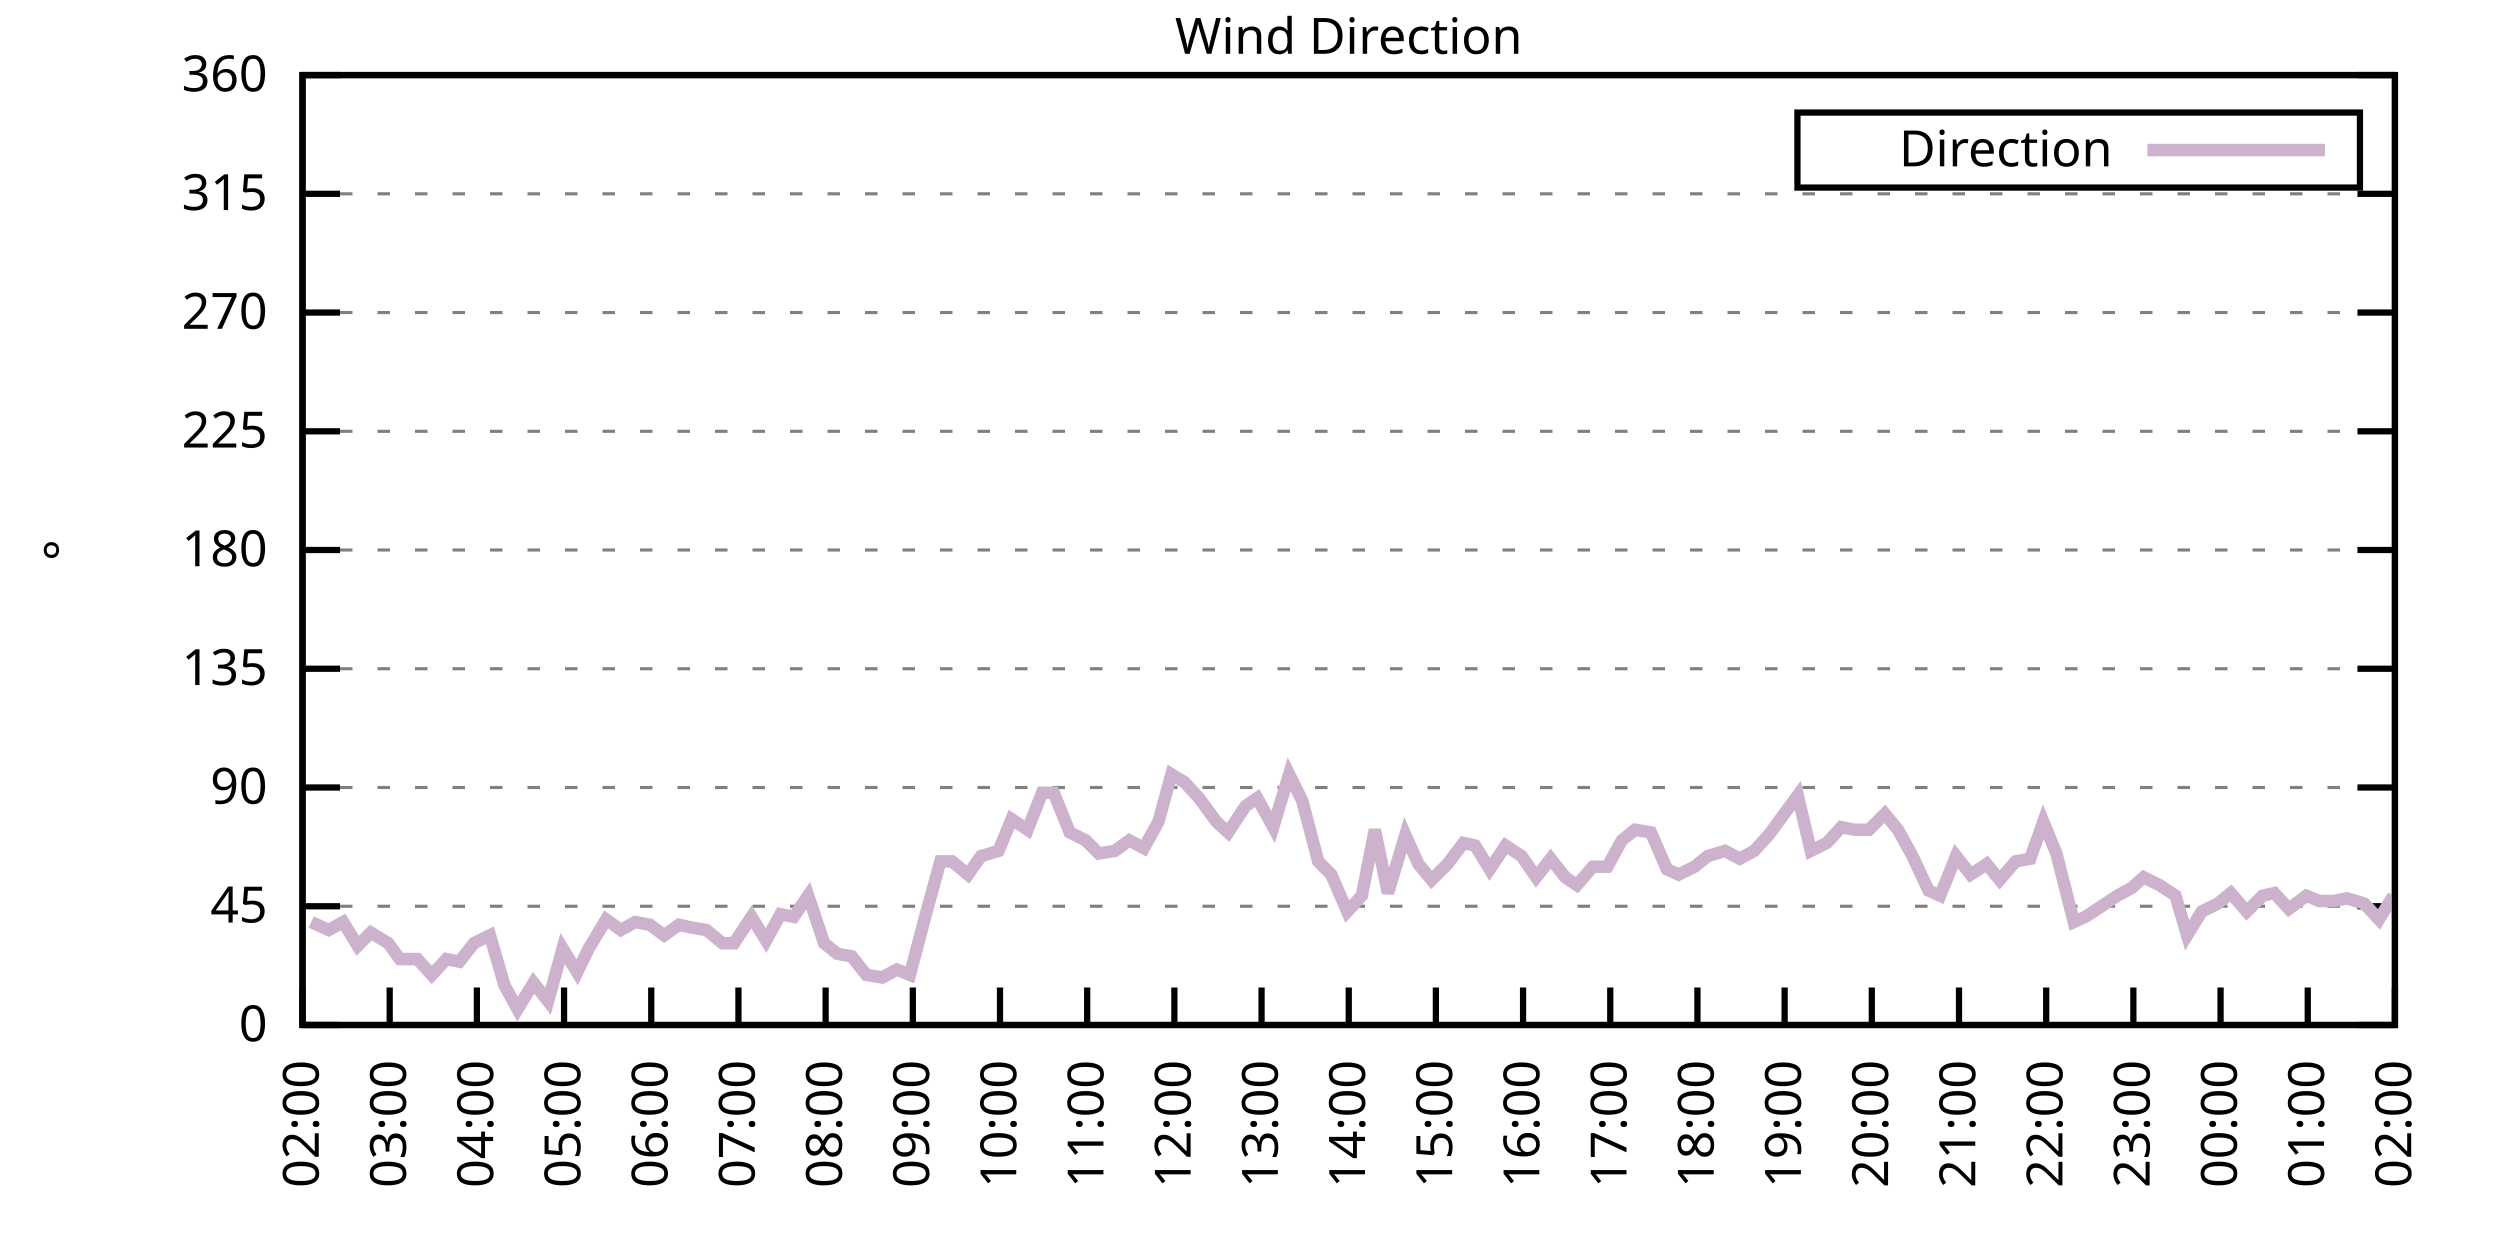
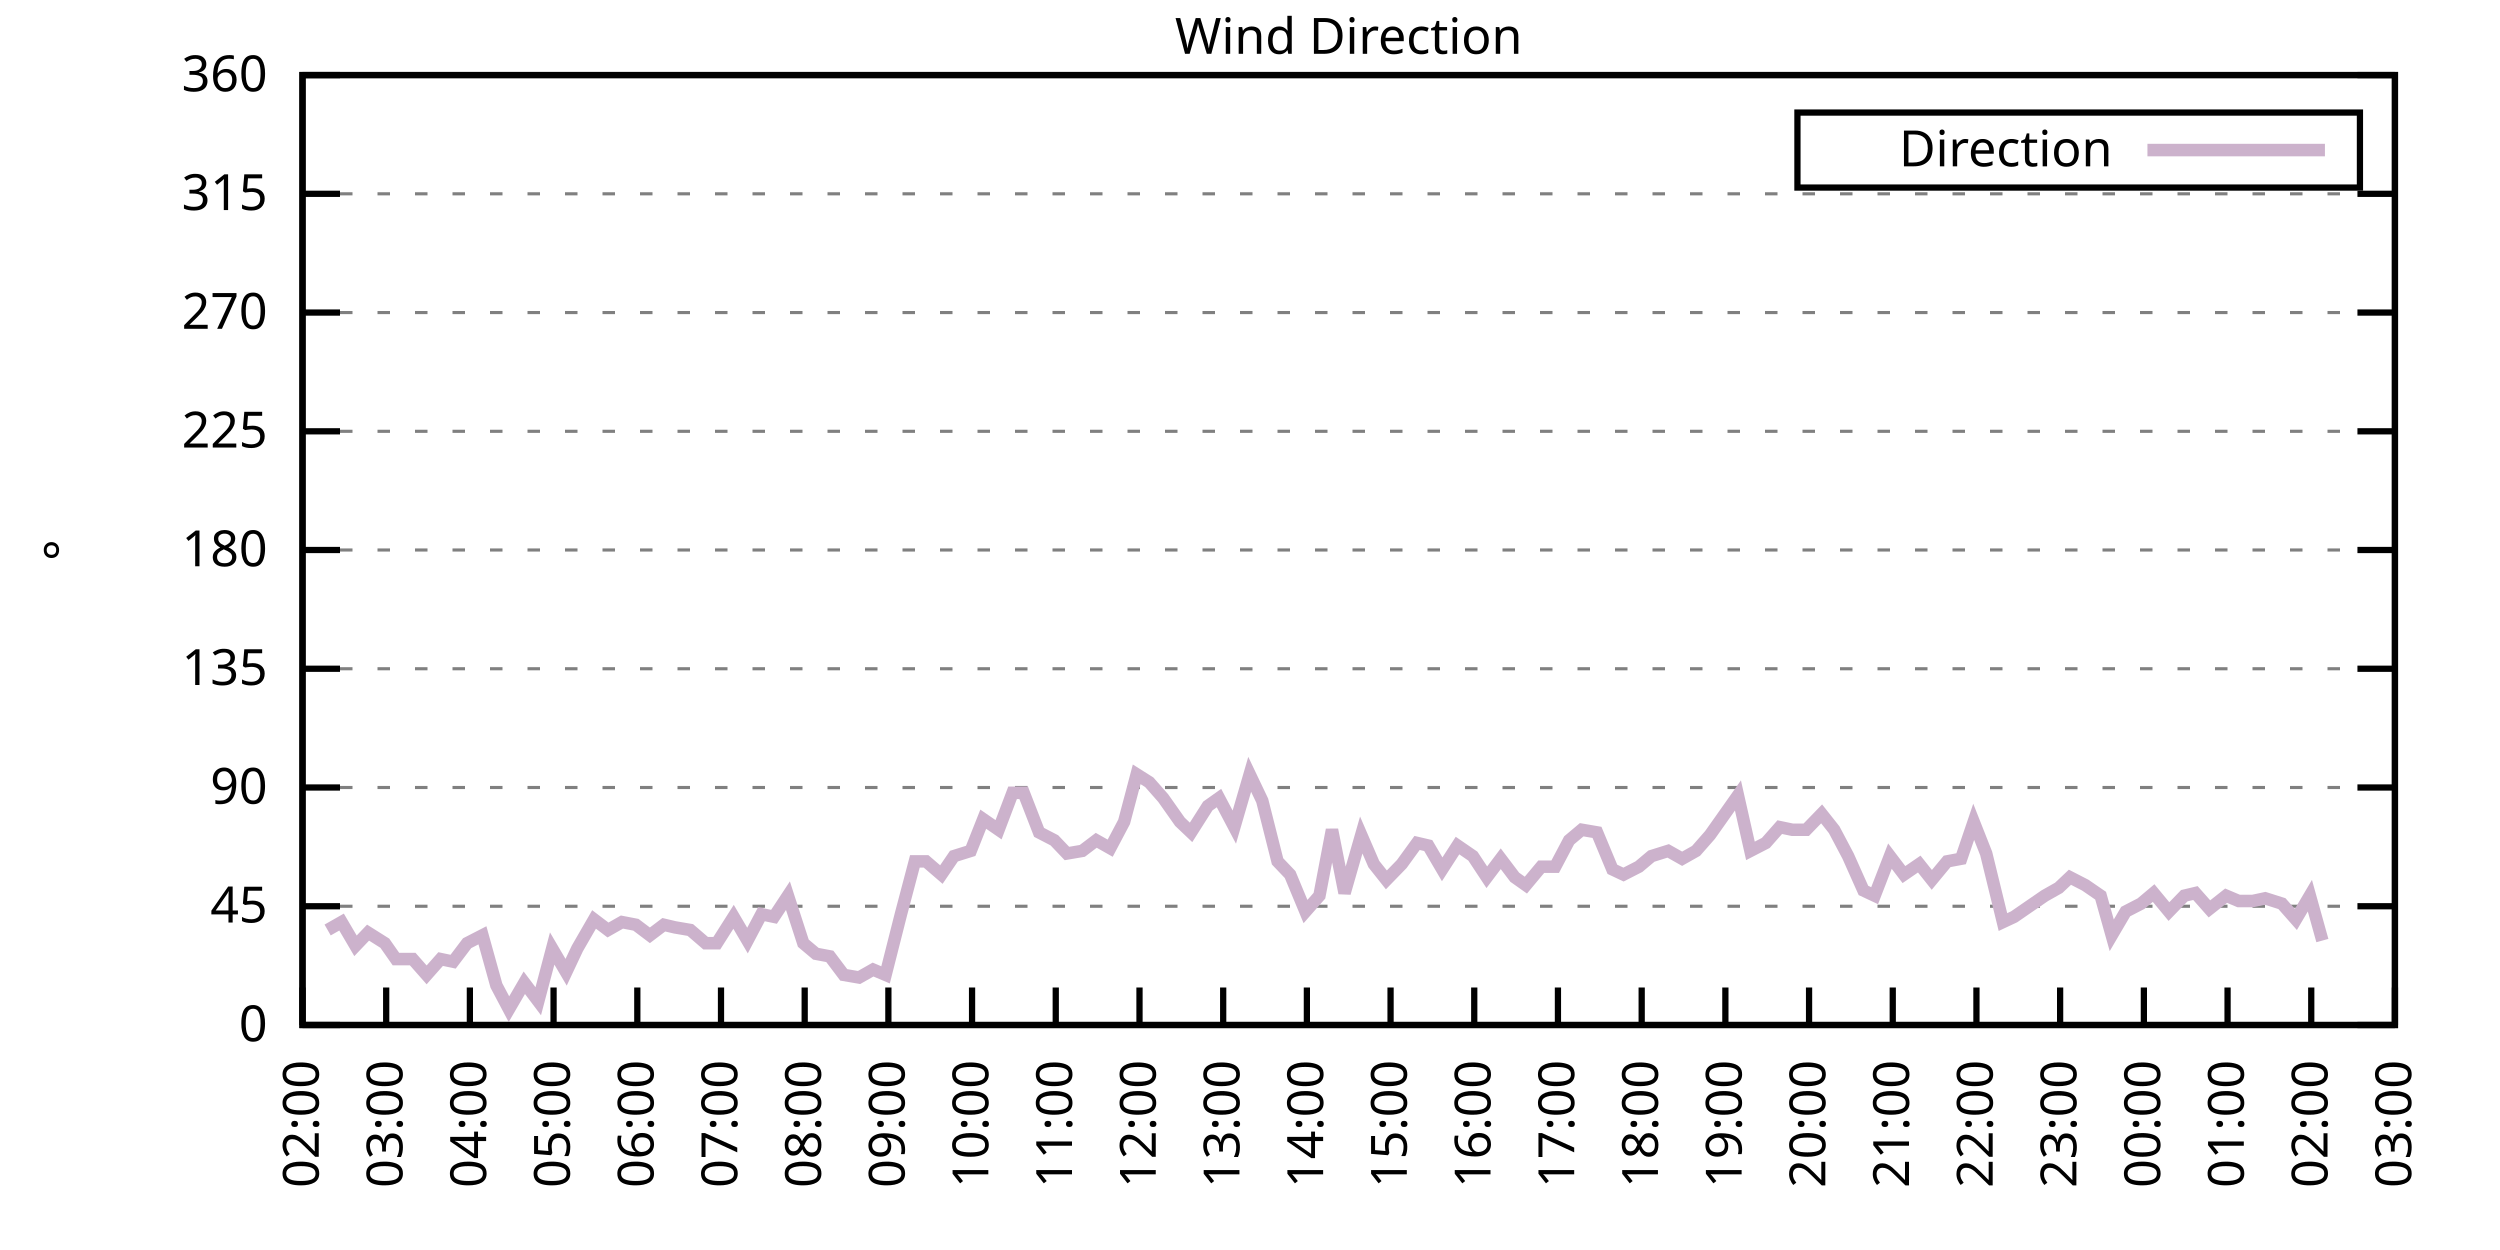
<svg xmlns="http://www.w3.org/2000/svg" xmlns:xlink="http://www.w3.org/1999/xlink" width="400" height="200" viewBox="0 0 400 200">
  <g id="gnuplot_canvas">
    <rect x="0" y="0" width="400" height="200" fill="none" />
    <defs>
      <circle id="gpDot" r="0.5" stroke-width="0.5" stroke="currentColor" />
      <path id="gpPt0" stroke-width="0.333" stroke="currentColor" d="M-1,0 h2 M0,-1 v2" />
      <path id="gpPt1" stroke-width="0.333" stroke="currentColor" d="M-1,-1 L1,1 M1,-1 L-1,1" />
      <path id="gpPt2" stroke-width="0.333" stroke="currentColor" d="M-1,0 L1,0 M0,-1 L0,1 M-1,-1 L1,1 M-1,1 L1,-1" />
      <rect id="gpPt3" stroke-width="0.333" stroke="currentColor" x="-1" y="-1" width="2" height="2" />
      <rect id="gpPt4" stroke-width="0.333" stroke="currentColor" fill="currentColor" x="-1" y="-1" width="2" height="2" />
      <circle id="gpPt5" stroke-width="0.333" stroke="currentColor" cx="0" cy="0" r="1" />
      <use xlink:href="#gpPt5" id="gpPt6" fill="currentColor" stroke="none" />
      <path id="gpPt7" stroke-width="0.333" stroke="currentColor" d="M0,-1.33 L-1.33,0.67 L1.33,0.67 z" />
      <use xlink:href="#gpPt7" id="gpPt8" fill="currentColor" stroke="none" />
      <use xlink:href="#gpPt7" id="gpPt9" stroke="currentColor" transform="rotate(180)" />
      <use xlink:href="#gpPt9" id="gpPt10" fill="currentColor" stroke="none" />
      <use xlink:href="#gpPt3" id="gpPt11" stroke="currentColor" transform="rotate(45)" />
      <use xlink:href="#gpPt11" id="gpPt12" fill="currentColor" stroke="none" />
      <path id="gpPt13" stroke-width="0.333" stroke="currentColor" d="M0,1.330 L1.265,0.411 L0.782,-1.067 L-0.782,-1.076 L-1.265,0.411 z" />
      <use xlink:href="#gpPt13" id="gpPt14" fill="currentColor" stroke="none" />
      <filter id="textbox" filterUnits="objectBoundingBox" x="0" y="0" height="1" width="1">
        <feFlood flood-color="white" flood-opacity="1" result="bgnd" />
        <feComposite in="SourceGraphic" in2="bgnd" operator="atop" />
      </filter>
      <filter id="greybox" filterUnits="objectBoundingBox" x="0" y="0" height="1" width="1">
        <feFlood flood-color="lightgrey" flood-opacity="1" result="grey" />
        <feComposite in="SourceGraphic" in2="grey" operator="atop" />
      </filter>
    </defs>
    <g fill="none" color="white" stroke="currentColor" stroke-width="1.00" stroke-linecap="butt" stroke-linejoin="miter">
</g>
    <g fill="none" color="black" stroke="currentColor" stroke-width="1.00" stroke-linecap="butt" stroke-linejoin="miter">
      <g stroke="none" shape-rendering="crispEdges">
        <polygon fill="rgb(255, 255, 255)" points="48.40,164.00 383.18,164.00 383.18,12.02 48.40,12.02 " />
      </g>
    </g>
    <g fill="none" color="black" stroke="currentColor" stroke-width="1.00" stroke-linecap="butt" stroke-linejoin="miter">
</g>
    <g fill="none" color="black" stroke="black" stroke-width="0.50" stroke-linecap="butt" stroke-linejoin="miter">
</g>
    <g fill="none" color="gray" stroke="currentColor" stroke-width="0.50" stroke-linecap="butt" stroke-linejoin="miter">
      <path stroke="gray" stroke-dasharray="2,4" class="gridline" d="M48.40,164.00 L383.19,164.00  " />
    </g>
    <g fill="none" color="gray" stroke="gray" stroke-width="1.00" stroke-linecap="butt" stroke-linejoin="miter">
</g>
    <g fill="none" color="black" stroke="currentColor" stroke-width="1.00" stroke-linecap="butt" stroke-linejoin="miter">
      <path stroke="black" d="M48.40,164.00 L54.40,164.00 M383.19,164.00 L377.19,164.00  " />
      <g transform="translate(42.80,166.60)" stroke="none" fill="black" font-family="Sans" font-size="8.00" text-anchor="end">
        <text>
          <tspan font-family="Sans"> 0</tspan>
        </text>
      </g>
    </g>
    <g fill="none" color="black" stroke="currentColor" stroke-width="1.00" stroke-linecap="butt" stroke-linejoin="miter">
</g>
    <g fill="none" color="black" stroke="black" stroke-width="0.50" stroke-linecap="butt" stroke-linejoin="miter">
</g>
    <g fill="none" color="gray" stroke="currentColor" stroke-width="0.50" stroke-linecap="butt" stroke-linejoin="miter">
      <path stroke="gray" stroke-dasharray="2,4" class="gridline" d="M48.40,145.00 L383.19,145.00  " />
    </g>
    <g fill="none" color="gray" stroke="gray" stroke-width="1.00" stroke-linecap="butt" stroke-linejoin="miter">
</g>
    <g fill="none" color="black" stroke="currentColor" stroke-width="1.00" stroke-linecap="butt" stroke-linejoin="miter">
      <path stroke="black" d="M48.40,145.00 L54.40,145.00 M383.19,145.00 L377.19,145.00  " />
      <g transform="translate(42.80,147.60)" stroke="none" fill="black" font-family="Sans" font-size="8.00" text-anchor="end">
        <text>
          <tspan font-family="Sans"> 45</tspan>
        </text>
      </g>
    </g>
    <g fill="none" color="black" stroke="currentColor" stroke-width="1.00" stroke-linecap="butt" stroke-linejoin="miter">
</g>
    <g fill="none" color="black" stroke="black" stroke-width="0.50" stroke-linecap="butt" stroke-linejoin="miter">
</g>
    <g fill="none" color="gray" stroke="currentColor" stroke-width="0.50" stroke-linecap="butt" stroke-linejoin="miter">
      <path stroke="gray" stroke-dasharray="2,4" class="gridline" d="M48.40,126.00 L383.19,126.00  " />
    </g>
    <g fill="none" color="gray" stroke="gray" stroke-width="1.00" stroke-linecap="butt" stroke-linejoin="miter">
</g>
    <g fill="none" color="black" stroke="currentColor" stroke-width="1.00" stroke-linecap="butt" stroke-linejoin="miter">
      <path stroke="black" d="M48.40,126.00 L54.40,126.00 M383.19,126.00 L377.19,126.00  " />
      <g transform="translate(42.80,128.60)" stroke="none" fill="black" font-family="Sans" font-size="8.00" text-anchor="end">
        <text>
          <tspan font-family="Sans"> 90</tspan>
        </text>
      </g>
    </g>
    <g fill="none" color="black" stroke="currentColor" stroke-width="1.00" stroke-linecap="butt" stroke-linejoin="miter">
</g>
    <g fill="none" color="black" stroke="black" stroke-width="0.50" stroke-linecap="butt" stroke-linejoin="miter">
</g>
    <g fill="none" color="gray" stroke="currentColor" stroke-width="0.50" stroke-linecap="butt" stroke-linejoin="miter">
      <path stroke="gray" stroke-dasharray="2,4" class="gridline" d="M48.40,107.00 L383.19,107.00  " />
    </g>
    <g fill="none" color="gray" stroke="gray" stroke-width="1.00" stroke-linecap="butt" stroke-linejoin="miter">
</g>
    <g fill="none" color="black" stroke="currentColor" stroke-width="1.00" stroke-linecap="butt" stroke-linejoin="miter">
      <path stroke="black" d="M48.40,107.00 L54.40,107.00 M383.19,107.00 L377.19,107.00  " />
      <g transform="translate(42.80,109.60)" stroke="none" fill="black" font-family="Sans" font-size="8.00" text-anchor="end">
        <text>
          <tspan font-family="Sans"> 135</tspan>
        </text>
      </g>
    </g>
    <g fill="none" color="black" stroke="currentColor" stroke-width="1.00" stroke-linecap="butt" stroke-linejoin="miter">
</g>
    <g fill="none" color="black" stroke="black" stroke-width="0.50" stroke-linecap="butt" stroke-linejoin="miter">
</g>
    <g fill="none" color="gray" stroke="currentColor" stroke-width="0.50" stroke-linecap="butt" stroke-linejoin="miter">
      <path stroke="gray" stroke-dasharray="2,4" class="gridline" d="M48.40,88.00 L383.19,88.00  " />
    </g>
    <g fill="none" color="gray" stroke="gray" stroke-width="1.00" stroke-linecap="butt" stroke-linejoin="miter">
</g>
    <g fill="none" color="black" stroke="currentColor" stroke-width="1.00" stroke-linecap="butt" stroke-linejoin="miter">
      <path stroke="black" d="M48.40,88.00 L54.40,88.00 M383.19,88.00 L377.19,88.00  " />
      <g transform="translate(42.80,90.60)" stroke="none" fill="black" font-family="Sans" font-size="8.00" text-anchor="end">
        <text>
          <tspan font-family="Sans"> 180</tspan>
        </text>
      </g>
    </g>
    <g fill="none" color="black" stroke="currentColor" stroke-width="1.00" stroke-linecap="butt" stroke-linejoin="miter">
</g>
    <g fill="none" color="black" stroke="black" stroke-width="0.50" stroke-linecap="butt" stroke-linejoin="miter">
</g>
    <g fill="none" color="gray" stroke="currentColor" stroke-width="0.50" stroke-linecap="butt" stroke-linejoin="miter">
      <path stroke="gray" stroke-dasharray="2,4" class="gridline" d="M48.40,69.01 L383.19,69.01  " />
    </g>
    <g fill="none" color="gray" stroke="gray" stroke-width="1.00" stroke-linecap="butt" stroke-linejoin="miter">
</g>
    <g fill="none" color="black" stroke="currentColor" stroke-width="1.00" stroke-linecap="butt" stroke-linejoin="miter">
      <path stroke="black" d="M48.40,69.01 L54.40,69.01 M383.19,69.01 L377.19,69.01  " />
      <g transform="translate(42.80,71.61)" stroke="none" fill="black" font-family="Sans" font-size="8.00" text-anchor="end">
        <text>
          <tspan font-family="Sans"> 225</tspan>
        </text>
      </g>
    </g>
    <g fill="none" color="black" stroke="currentColor" stroke-width="1.00" stroke-linecap="butt" stroke-linejoin="miter">
</g>
    <g fill="none" color="black" stroke="black" stroke-width="0.50" stroke-linecap="butt" stroke-linejoin="miter">
</g>
    <g fill="none" color="gray" stroke="currentColor" stroke-width="0.50" stroke-linecap="butt" stroke-linejoin="miter">
      <path stroke="gray" stroke-dasharray="2,4" class="gridline" d="M48.40,50.01 L383.19,50.01  " />
    </g>
    <g fill="none" color="gray" stroke="gray" stroke-width="1.00" stroke-linecap="butt" stroke-linejoin="miter">
</g>
    <g fill="none" color="black" stroke="currentColor" stroke-width="1.00" stroke-linecap="butt" stroke-linejoin="miter">
      <path stroke="black" d="M48.40,50.01 L54.40,50.01 M383.19,50.01 L377.19,50.01  " />
      <g transform="translate(42.80,52.61)" stroke="none" fill="black" font-family="Sans" font-size="8.00" text-anchor="end">
        <text>
          <tspan font-family="Sans"> 270</tspan>
        </text>
      </g>
    </g>
    <g fill="none" color="black" stroke="currentColor" stroke-width="1.00" stroke-linecap="butt" stroke-linejoin="miter">
</g>
    <g fill="none" color="black" stroke="black" stroke-width="0.50" stroke-linecap="butt" stroke-linejoin="miter">
</g>
    <g fill="none" color="gray" stroke="currentColor" stroke-width="0.50" stroke-linecap="butt" stroke-linejoin="miter">
      <path stroke="gray" stroke-dasharray="2,4" class="gridline" d="M48.40,31.01 L383.19,31.01  " />
    </g>
    <g fill="none" color="gray" stroke="gray" stroke-width="1.00" stroke-linecap="butt" stroke-linejoin="miter">
</g>
    <g fill="none" color="black" stroke="currentColor" stroke-width="1.00" stroke-linecap="butt" stroke-linejoin="miter">
      <path stroke="black" d="M48.40,31.01 L54.40,31.01 M383.19,31.01 L377.19,31.01  " />
      <g transform="translate(42.80,33.61)" stroke="none" fill="black" font-family="Sans" font-size="8.00" text-anchor="end">
        <text>
          <tspan font-family="Sans"> 315</tspan>
        </text>
      </g>
    </g>
    <g fill="none" color="black" stroke="currentColor" stroke-width="1.00" stroke-linecap="butt" stroke-linejoin="miter">
</g>
    <g fill="none" color="black" stroke="black" stroke-width="0.50" stroke-linecap="butt" stroke-linejoin="miter">
</g>
    <g fill="none" color="gray" stroke="currentColor" stroke-width="0.50" stroke-linecap="butt" stroke-linejoin="miter">
      <path stroke="gray" stroke-dasharray="2,4" class="gridline" d="M48.40,12.01 L383.19,12.01  " />
    </g>
    <g fill="none" color="gray" stroke="gray" stroke-width="1.00" stroke-linecap="butt" stroke-linejoin="miter">
</g>
    <g fill="none" color="black" stroke="currentColor" stroke-width="1.00" stroke-linecap="butt" stroke-linejoin="miter">
      <path stroke="black" d="M48.40,12.01 L54.40,12.01 M383.19,12.01 L377.19,12.01  " />
      <g transform="translate(42.80,14.61)" stroke="none" fill="black" font-family="Sans" font-size="8.00" text-anchor="end">
        <text>
          <tspan font-family="Sans"> 360</tspan>
        </text>
      </g>
    </g>
    <g fill="none" color="black" stroke="currentColor" stroke-width="1.00" stroke-linecap="butt" stroke-linejoin="miter">
      <path stroke="black" d="M48.40,164.00 L48.40,158.00  " />
      <g transform="translate(51.00,169.60) rotate(270.00)" stroke="none" fill="black" font-family="Sans" font-size="8.00" text-anchor="end">
        <text>
          <tspan font-family="Sans">02:00</tspan>
        </text>
      </g>
    </g>
    <g fill="none" color="black" stroke="currentColor" stroke-width="1.00" stroke-linecap="butt" stroke-linejoin="miter">
-       <path stroke="black" d="M62.35,164.00 L62.35,158.00  " />
-       <g transform="translate(64.95,169.60) rotate(270.00)" stroke="none" fill="black" font-family="Sans" font-size="8.00" text-anchor="end">
+       <path stroke="black" d="M61.79,164.00 L61.79,158.00  " />
+       <g transform="translate(64.39,169.60) rotate(270.00)" stroke="none" fill="black" font-family="Sans" font-size="8.00" text-anchor="end">
        <text>
          <tspan font-family="Sans">03:00</tspan>
        </text>
      </g>
    </g>
    <g fill="none" color="black" stroke="currentColor" stroke-width="1.00" stroke-linecap="butt" stroke-linejoin="miter">
-       <path stroke="black" d="M76.30,164.00 L76.30,158.00  " />
-       <g transform="translate(78.90,169.60) rotate(270.00)" stroke="none" fill="black" font-family="Sans" font-size="8.00" text-anchor="end">
+       <path stroke="black" d="M75.18,164.00 L75.18,158.00  " />
+       <g transform="translate(77.78,169.60) rotate(270.00)" stroke="none" fill="black" font-family="Sans" font-size="8.00" text-anchor="end">
        <text>
          <tspan font-family="Sans">04:00</tspan>
        </text>
      </g>
    </g>
    <g fill="none" color="black" stroke="currentColor" stroke-width="1.00" stroke-linecap="butt" stroke-linejoin="miter">
-       <path stroke="black" d="M90.25,164.00 L90.25,158.00  " />
-       <g transform="translate(92.85,169.60) rotate(270.00)" stroke="none" fill="black" font-family="Sans" font-size="8.00" text-anchor="end">
+       <path stroke="black" d="M88.57,164.00 L88.57,158.00  " />
+       <g transform="translate(91.17,169.60) rotate(270.00)" stroke="none" fill="black" font-family="Sans" font-size="8.00" text-anchor="end">
        <text>
          <tspan font-family="Sans">05:00</tspan>
        </text>
      </g>
    </g>
    <g fill="none" color="black" stroke="currentColor" stroke-width="1.00" stroke-linecap="butt" stroke-linejoin="miter">
-       <path stroke="black" d="M104.20,164.00 L104.20,158.00  " />
-       <g transform="translate(106.80,169.60) rotate(270.00)" stroke="none" fill="black" font-family="Sans" font-size="8.00" text-anchor="end">
+       <path stroke="black" d="M101.97,164.00 L101.97,158.00  " />
+       <g transform="translate(104.57,169.60) rotate(270.00)" stroke="none" fill="black" font-family="Sans" font-size="8.00" text-anchor="end">
        <text>
          <tspan font-family="Sans">06:00</tspan>
        </text>
      </g>
    </g>
    <g fill="none" color="black" stroke="currentColor" stroke-width="1.00" stroke-linecap="butt" stroke-linejoin="miter">
-       <path stroke="black" d="M118.15,164.00 L118.15,158.00  " />
-       <g transform="translate(120.75,169.60) rotate(270.00)" stroke="none" fill="black" font-family="Sans" font-size="8.00" text-anchor="end">
+       <path stroke="black" d="M115.36,164.00 L115.36,158.00  " />
+       <g transform="translate(117.96,169.60) rotate(270.00)" stroke="none" fill="black" font-family="Sans" font-size="8.00" text-anchor="end">
        <text>
          <tspan font-family="Sans">07:00</tspan>
        </text>
      </g>
    </g>
    <g fill="none" color="black" stroke="currentColor" stroke-width="1.00" stroke-linecap="butt" stroke-linejoin="miter">
-       <path stroke="black" d="M132.10,164.00 L132.10,158.00  " />
-       <g transform="translate(134.70,169.60) rotate(270.00)" stroke="none" fill="black" font-family="Sans" font-size="8.00" text-anchor="end">
+       <path stroke="black" d="M128.75,164.00 L128.75,158.00  " />
+       <g transform="translate(131.35,169.60) rotate(270.00)" stroke="none" fill="black" font-family="Sans" font-size="8.00" text-anchor="end">
        <text>
          <tspan font-family="Sans">08:00</tspan>
        </text>
      </g>
    </g>
    <g fill="none" color="black" stroke="currentColor" stroke-width="1.00" stroke-linecap="butt" stroke-linejoin="miter">
-       <path stroke="black" d="M146.05,164.00 L146.05,158.00  " />
-       <g transform="translate(148.65,169.60) rotate(270.00)" stroke="none" fill="black" font-family="Sans" font-size="8.00" text-anchor="end">
+       <path stroke="black" d="M142.14,164.00 L142.14,158.00  " />
+       <g transform="translate(144.74,169.60) rotate(270.00)" stroke="none" fill="black" font-family="Sans" font-size="8.00" text-anchor="end">
        <text>
          <tspan font-family="Sans">09:00</tspan>
        </text>
      </g>
    </g>
    <g fill="none" color="black" stroke="currentColor" stroke-width="1.00" stroke-linecap="butt" stroke-linejoin="miter">
-       <path stroke="black" d="M160.00,164.00 L160.00,158.00  " />
-       <g transform="translate(162.60,169.60) rotate(270.00)" stroke="none" fill="black" font-family="Sans" font-size="8.00" text-anchor="end">
+       <path stroke="black" d="M155.53,164.00 L155.53,158.00  " />
+       <g transform="translate(158.13,169.60) rotate(270.00)" stroke="none" fill="black" font-family="Sans" font-size="8.00" text-anchor="end">
        <text>
          <tspan font-family="Sans">10:00</tspan>
        </text>
      </g>
    </g>
    <g fill="none" color="black" stroke="currentColor" stroke-width="1.00" stroke-linecap="butt" stroke-linejoin="miter">
-       <path stroke="black" d="M173.95,164.00 L173.95,158.00  " />
-       <g transform="translate(176.55,169.60) rotate(270.00)" stroke="none" fill="black" font-family="Sans" font-size="8.00" text-anchor="end">
+       <path stroke="black" d="M168.92,164.00 L168.92,158.00  " />
+       <g transform="translate(171.52,169.60) rotate(270.00)" stroke="none" fill="black" font-family="Sans" font-size="8.00" text-anchor="end">
        <text>
          <tspan font-family="Sans">11:00</tspan>
        </text>
      </g>
    </g>
    <g fill="none" color="black" stroke="currentColor" stroke-width="1.00" stroke-linecap="butt" stroke-linejoin="miter">
-       <path stroke="black" d="M187.90,164.00 L187.90,158.00  " />
-       <g transform="translate(190.50,169.60) rotate(270.00)" stroke="none" fill="black" font-family="Sans" font-size="8.00" text-anchor="end">
+       <path stroke="black" d="M182.32,164.00 L182.32,158.00  " />
+       <g transform="translate(184.92,169.60) rotate(270.00)" stroke="none" fill="black" font-family="Sans" font-size="8.00" text-anchor="end">
        <text>
          <tspan font-family="Sans">12:00</tspan>
        </text>
      </g>
    </g>
    <g fill="none" color="black" stroke="currentColor" stroke-width="1.00" stroke-linecap="butt" stroke-linejoin="miter">
-       <path stroke="black" d="M201.85,164.00 L201.85,158.00  " />
-       <g transform="translate(204.45,169.60) rotate(270.00)" stroke="none" fill="black" font-family="Sans" font-size="8.00" text-anchor="end">
+       <path stroke="black" d="M195.71,164.00 L195.71,158.00  " />
+       <g transform="translate(198.31,169.60) rotate(270.00)" stroke="none" fill="black" font-family="Sans" font-size="8.00" text-anchor="end">
        <text>
          <tspan font-family="Sans">13:00</tspan>
        </text>
      </g>
    </g>
    <g fill="none" color="black" stroke="currentColor" stroke-width="1.00" stroke-linecap="butt" stroke-linejoin="miter">
-       <path stroke="black" d="M215.80,164.00 L215.80,158.00  " />
-       <g transform="translate(218.40,169.60) rotate(270.00)" stroke="none" fill="black" font-family="Sans" font-size="8.00" text-anchor="end">
+       <path stroke="black" d="M209.10,164.00 L209.10,158.00  " />
+       <g transform="translate(211.70,169.60) rotate(270.00)" stroke="none" fill="black" font-family="Sans" font-size="8.00" text-anchor="end">
        <text>
          <tspan font-family="Sans">14:00</tspan>
        </text>
      </g>
    </g>
    <g fill="none" color="black" stroke="currentColor" stroke-width="1.00" stroke-linecap="butt" stroke-linejoin="miter">
-       <path stroke="black" d="M229.74,164.00 L229.74,158.00  " />
-       <g transform="translate(232.34,169.60) rotate(270.00)" stroke="none" fill="black" font-family="Sans" font-size="8.00" text-anchor="end">
+       <path stroke="black" d="M222.49,164.00 L222.49,158.00  " />
+       <g transform="translate(225.09,169.60) rotate(270.00)" stroke="none" fill="black" font-family="Sans" font-size="8.00" text-anchor="end">
        <text>
          <tspan font-family="Sans">15:00</tspan>
        </text>
      </g>
    </g>
    <g fill="none" color="black" stroke="currentColor" stroke-width="1.00" stroke-linecap="butt" stroke-linejoin="miter">
-       <path stroke="black" d="M243.69,164.00 L243.69,158.00  " />
-       <g transform="translate(246.29,169.60) rotate(270.00)" stroke="none" fill="black" font-family="Sans" font-size="8.00" text-anchor="end">
+       <path stroke="black" d="M235.88,164.00 L235.88,158.00  " />
+       <g transform="translate(238.48,169.60) rotate(270.00)" stroke="none" fill="black" font-family="Sans" font-size="8.00" text-anchor="end">
        <text>
          <tspan font-family="Sans">16:00</tspan>
        </text>
      </g>
    </g>
    <g fill="none" color="black" stroke="currentColor" stroke-width="1.00" stroke-linecap="butt" stroke-linejoin="miter">
-       <path stroke="black" d="M257.64,164.00 L257.64,158.00  " />
-       <g transform="translate(260.24,169.60) rotate(270.00)" stroke="none" fill="black" font-family="Sans" font-size="8.00" text-anchor="end">
+       <path stroke="black" d="M249.27,164.00 L249.27,158.00  " />
+       <g transform="translate(251.87,169.60) rotate(270.00)" stroke="none" fill="black" font-family="Sans" font-size="8.00" text-anchor="end">
        <text>
          <tspan font-family="Sans">17:00</tspan>
        </text>
      </g>
    </g>
    <g fill="none" color="black" stroke="currentColor" stroke-width="1.00" stroke-linecap="butt" stroke-linejoin="miter">
-       <path stroke="black" d="M271.59,164.00 L271.59,158.00  " />
-       <g transform="translate(274.19,169.60) rotate(270.00)" stroke="none" fill="black" font-family="Sans" font-size="8.00" text-anchor="end">
+       <path stroke="black" d="M262.67,164.00 L262.67,158.00  " />
+       <g transform="translate(265.27,169.60) rotate(270.00)" stroke="none" fill="black" font-family="Sans" font-size="8.00" text-anchor="end">
        <text>
          <tspan font-family="Sans">18:00</tspan>
        </text>
      </g>
    </g>
    <g fill="none" color="black" stroke="currentColor" stroke-width="1.00" stroke-linecap="butt" stroke-linejoin="miter">
-       <path stroke="black" d="M285.54,164.00 L285.54,158.00  " />
-       <g transform="translate(288.14,169.60) rotate(270.00)" stroke="none" fill="black" font-family="Sans" font-size="8.00" text-anchor="end">
+       <path stroke="black" d="M276.06,164.00 L276.06,158.00  " />
+       <g transform="translate(278.66,169.60) rotate(270.00)" stroke="none" fill="black" font-family="Sans" font-size="8.00" text-anchor="end">
        <text>
          <tspan font-family="Sans">19:00</tspan>
        </text>
      </g>
    </g>
    <g fill="none" color="black" stroke="currentColor" stroke-width="1.00" stroke-linecap="butt" stroke-linejoin="miter">
-       <path stroke="black" d="M299.49,164.00 L299.49,158.00  " />
-       <g transform="translate(302.09,169.60) rotate(270.00)" stroke="none" fill="black" font-family="Sans" font-size="8.00" text-anchor="end">
+       <path stroke="black" d="M289.45,164.00 L289.45,158.00  " />
+       <g transform="translate(292.05,169.60) rotate(270.00)" stroke="none" fill="black" font-family="Sans" font-size="8.00" text-anchor="end">
        <text>
          <tspan font-family="Sans">20:00</tspan>
        </text>
      </g>
    </g>
    <g fill="none" color="black" stroke="currentColor" stroke-width="1.00" stroke-linecap="butt" stroke-linejoin="miter">
-       <path stroke="black" d="M313.44,164.00 L313.44,158.00  " />
-       <g transform="translate(316.04,169.60) rotate(270.00)" stroke="none" fill="black" font-family="Sans" font-size="8.00" text-anchor="end">
+       <path stroke="black" d="M302.84,164.00 L302.84,158.00  " />
+       <g transform="translate(305.44,169.60) rotate(270.00)" stroke="none" fill="black" font-family="Sans" font-size="8.00" text-anchor="end">
        <text>
          <tspan font-family="Sans">21:00</tspan>
        </text>
      </g>
    </g>
    <g fill="none" color="black" stroke="currentColor" stroke-width="1.00" stroke-linecap="butt" stroke-linejoin="miter">
-       <path stroke="black" d="M327.39,164.00 L327.39,158.00  " />
-       <g transform="translate(329.99,169.60) rotate(270.00)" stroke="none" fill="black" font-family="Sans" font-size="8.00" text-anchor="end">
+       <path stroke="black" d="M316.23,164.00 L316.23,158.00  " />
+       <g transform="translate(318.83,169.60) rotate(270.00)" stroke="none" fill="black" font-family="Sans" font-size="8.00" text-anchor="end">
        <text>
          <tspan font-family="Sans">22:00</tspan>
        </text>
      </g>
    </g>
    <g fill="none" color="black" stroke="currentColor" stroke-width="1.00" stroke-linecap="butt" stroke-linejoin="miter">
-       <path stroke="black" d="M341.34,164.00 L341.34,158.00  " />
-       <g transform="translate(343.94,169.60) rotate(270.00)" stroke="none" fill="black" font-family="Sans" font-size="8.00" text-anchor="end">
+       <path stroke="black" d="M329.62,164.00 L329.62,158.00  " />
+       <g transform="translate(332.22,169.60) rotate(270.00)" stroke="none" fill="black" font-family="Sans" font-size="8.00" text-anchor="end">
        <text>
          <tspan font-family="Sans">23:00</tspan>
        </text>
      </g>
    </g>
    <g fill="none" color="black" stroke="currentColor" stroke-width="1.00" stroke-linecap="butt" stroke-linejoin="miter">
-       <path stroke="black" d="M355.29,164.00 L355.29,158.00  " />
-       <g transform="translate(357.89,169.60) rotate(270.00)" stroke="none" fill="black" font-family="Sans" font-size="8.00" text-anchor="end">
+       <path stroke="black" d="M343.02,164.00 L343.02,158.00  " />
+       <g transform="translate(345.62,169.60) rotate(270.00)" stroke="none" fill="black" font-family="Sans" font-size="8.00" text-anchor="end">
        <text>
          <tspan font-family="Sans">00:00</tspan>
        </text>
      </g>
    </g>
    <g fill="none" color="black" stroke="currentColor" stroke-width="1.00" stroke-linecap="butt" stroke-linejoin="miter">
-       <path stroke="black" d="M369.24,164.00 L369.24,158.00  " />
-       <g transform="translate(371.84,169.60) rotate(270.00)" stroke="none" fill="black" font-family="Sans" font-size="8.00" text-anchor="end">
+       <path stroke="black" d="M356.41,164.00 L356.41,158.00  " />
+       <g transform="translate(359.01,169.60) rotate(270.00)" stroke="none" fill="black" font-family="Sans" font-size="8.00" text-anchor="end">
        <text>
          <tspan font-family="Sans">01:00</tspan>
+         </text>
+       </g>
+     </g>
+     <g fill="none" color="black" stroke="currentColor" stroke-width="1.00" stroke-linecap="butt" stroke-linejoin="miter">
+       <path stroke="black" d="M369.80,164.00 L369.80,158.00  " />
+       <g transform="translate(372.40,169.60) rotate(270.00)" stroke="none" fill="black" font-family="Sans" font-size="8.00" text-anchor="end">
+         <text>
+           <tspan font-family="Sans">02:00</tspan>
        </text>
      </g>
    </g>
    <g fill="none" color="black" stroke="currentColor" stroke-width="1.00" stroke-linecap="butt" stroke-linejoin="miter">
      <path stroke="black" d="M383.19,164.00 L383.19,158.00  " />
      <g transform="translate(385.79,169.60) rotate(270.00)" stroke="none" fill="black" font-family="Sans" font-size="8.00" text-anchor="end">
        <text>
-           <tspan font-family="Sans">02:00</tspan>
+           <tspan font-family="Sans">03:00</tspan>
        </text>
      </g>
    </g>
    <g fill="none" color="black" stroke="currentColor" stroke-width="1.00" stroke-linecap="butt" stroke-linejoin="miter">
</g>
    <g fill="none" color="black" stroke="currentColor" stroke-width="1.00" stroke-linecap="butt" stroke-linejoin="miter">
      <path stroke="black" d="M48.40,12.01 L48.40,164.00 L383.19,164.00 L383.19,12.01 L48.40,12.01 Z  " />
    </g>
    <g fill="none" color="black" stroke="currentColor" stroke-width="1.00" stroke-linecap="butt" stroke-linejoin="miter">
</g>
    <g fill="none" color="black" stroke="currentColor" stroke-width="1.00" stroke-linecap="butt" stroke-linejoin="miter">
      <path stroke="black" d="M287.59,30.01 L287.59,18.01 L377.59,18.01 L377.59,30.01 L287.59,30.01 Z  " />
    </g>
    <g id="Wind_direction_plot_1">
      <g fill="none" color="white" stroke="black" stroke-width="2.00" stroke-linecap="butt" stroke-linejoin="miter">
</g>
      <g fill="none" color="black" stroke="currentColor" stroke-width="2.00" stroke-linecap="butt" stroke-linejoin="miter">
        <g transform="translate(337.99,26.61)" stroke="none" fill="black" font-family="Sans" font-size="8.00" text-anchor="end">
          <text>
            <tspan font-family="Sans">Direction</tspan>
          </text>
        </g>
      </g>
      <g fill="none" color="black" stroke="currentColor" stroke-width="2.00" stroke-linecap="butt" stroke-linejoin="miter">
-         <path stroke="rgb(204, 178, 204)" d="M343.59,24.01 L371.99,24.01 M49.79,147.53 L52.58,148.80 L54.91,147.53 L57.23,151.33 L59.33,149.22 L62.12,150.91   L63.98,153.45 L66.77,153.45 L69.09,155.98 L71.42,153.45 L73.51,153.87 L75.83,150.91 L78.39,149.65 L80.72,157.67   L82.81,161.47 L85.37,157.24 L87.69,160.20 L90.02,151.76 L92.34,155.56 L94.20,151.76 L96.99,147.11 L99.32,148.80   L101.64,147.53 L103.97,147.96 L106.29,149.65 L108.62,147.96 L110.48,148.38 L113.03,148.80 L115.59,150.91 L117.45,150.91   L120.24,146.69 L122.57,150.49 L124.89,146.27 L126.98,146.69 L129.31,143.31 L131.87,150.91 L133.96,152.60 L136.28,153.02   L138.61,155.98 L141.16,156.40 L143.49,155.13 L145.58,155.98 L148.14,146.27 L150.46,137.82 L152.32,137.82 L154.88,139.93   L156.97,136.98 L159.76,136.14 L161.86,131.07 L164.41,132.76 L166.74,126.85 L168.60,126.85 L171.16,133.18 L173.71,134.45   L175.81,136.56 L178.36,136.14 L180.69,134.45 L183.01,135.71 L185.34,131.49 L187.43,123.89 L189.52,125.16 L191.85,127.69   L194.64,131.49 L196.50,133.18 L199.29,128.96 L201.15,127.69 L203.71,132.34 L206.26,123.89 L208.36,128.11 L210.91,137.82   L213.01,139.93 L215.56,145.85 L217.89,143.31 L219.98,132.76 L222.07,142.89 L224.86,133.60 L226.95,138.25 L229.05,140.78   L231.60,138.25 L234.16,134.87 L236.02,135.29 L238.35,139.09 L240.90,135.29 L243.46,136.98 L245.79,140.36 L248.11,137.40   L250.44,140.36 L252.30,141.62 L254.85,138.67 L257.18,138.67 L259.50,134.45 L261.60,132.76 L264.15,133.18 L266.71,139.09   L268.57,139.93 L271.13,138.67 L273.22,136.98 L276.01,136.14 L278.34,137.40 L280.66,136.14 L282.99,133.60 L284.85,131.07   L287.64,127.27 L289.73,136.14 L292.29,134.87 L294.61,132.34 L296.70,132.76 L299.03,132.76 L301.58,130.22 L303.68,132.76   L306.00,136.98 L308.56,142.47 L310.42,143.31 L312.98,136.98 L315.30,139.93 L317.86,138.25 L319.95,140.78 L322.51,137.82   L324.83,137.40 L326.93,131.49 L329.02,136.56 L331.81,147.53 L333.67,146.69 L336.23,145.00 L338.78,143.31 L341.11,142.05   L342.97,140.36 L345.53,141.62 L348.08,143.31 L349.94,149.65 L352.27,145.85 L354.83,144.58 L356.92,142.89 L359.48,145.85   L362.03,143.31 L363.89,142.89 L366.22,145.42 L369.01,143.31 L371.10,144.16 L373.43,144.16 L375.52,143.73 L378.31,144.58   L380.63,147.11 L382.96,143.31  " />
+         <path stroke="rgb(204, 178, 204)" d="M343.59,24.01 L371.99,24.01 M52.42,148.80 L54.65,147.53 L56.88,151.33 L58.89,149.22 L61.57,150.91 L63.35,153.45   L66.03,153.45 L68.26,155.98 L70.50,153.45 L72.50,153.87 L74.74,150.91 L77.19,149.65 L79.42,157.67 L81.43,161.47   L83.89,157.24 L86.12,160.20 L88.35,151.76 L90.58,155.56 L92.37,151.76 L95.05,147.11 L97.28,148.80 L99.51,147.53   L101.74,147.96 L103.98,149.65 L106.21,147.96 L107.99,148.38 L110.45,148.80 L112.90,150.91 L114.69,150.91 L117.37,146.69   L119.60,150.49 L121.83,146.27 L123.84,146.69 L126.07,143.31 L128.53,150.91 L130.54,152.60 L132.77,153.02 L135.00,155.98   L137.45,156.40 L139.69,155.13 L141.69,155.98 L144.15,146.27 L146.38,137.82 L148.17,137.82 L150.62,139.93 L152.63,136.98   L155.31,136.14 L157.32,131.07 L159.77,132.76 L162.01,126.85 L163.79,126.85 L166.25,133.18 L168.70,134.45 L170.71,136.56   L173.17,136.14 L175.40,134.45 L177.63,135.71 L179.86,131.49 L181.87,123.89 L183.88,125.16 L186.11,127.69 L188.79,131.49   L190.57,133.18 L193.25,128.96 L195.04,127.69 L197.49,132.34 L199.95,123.89 L201.96,128.11 L204.41,137.82 L206.42,139.93   L208.88,145.85 L211.11,143.31 L213.12,132.76 L215.13,142.89 L217.80,133.60 L219.81,138.25 L221.82,140.78 L224.28,138.25   L226.73,134.87 L228.52,135.29 L230.75,139.09 L233.20,135.29 L235.66,136.98 L237.89,140.36 L240.12,137.40 L242.36,140.36   L244.14,141.62 L246.60,138.67 L248.83,138.67 L251.06,134.45 L253.07,132.76 L255.52,133.18 L257.98,139.09 L259.76,139.93   L262.22,138.67 L264.23,136.98 L266.91,136.14 L269.14,137.40 L271.37,136.14 L273.60,133.60 L275.39,131.07 L278.07,127.27   L280.07,136.14 L282.53,134.87 L284.76,132.34 L286.77,132.76 L289.00,132.76 L291.46,130.22 L293.47,132.76 L295.70,136.98   L298.15,142.47 L299.94,143.31 L302.39,136.98 L304.63,139.93 L307.08,138.25 L309.09,140.78 L311.54,137.82 L313.78,137.40   L315.79,131.49 L317.79,136.56 L320.47,147.53 L322.26,146.69 L324.71,145.00 L327.17,143.31 L329.40,142.05 L331.19,140.36   L333.64,141.62 L336.10,143.31 L337.88,149.65 L340.11,145.85 L342.57,144.58 L344.58,142.89 L347.03,145.85 L349.49,143.31   L351.27,142.89 L353.51,145.42 L356.18,143.31 L358.19,144.16 L360.42,144.16 L362.43,143.73 L365.11,144.58 L367.34,147.11   L369.58,143.31 L371.58,150.49  " />
      </g>
    </g>
    <g fill="none" color="black" stroke="currentColor" stroke-width="2.00" stroke-linecap="butt" stroke-linejoin="miter">
</g>
    <g fill="none" color="black" stroke="black" stroke-width="1.00" stroke-linecap="butt" stroke-linejoin="miter">
</g>
    <g fill="none" color="black" stroke="currentColor" stroke-width="1.00" stroke-linecap="butt" stroke-linejoin="miter">
      <path stroke="black" d="M48.40,12.01 L48.40,164.00 L383.19,164.00 L383.19,12.01 L48.40,12.01 Z  " />
      <g transform="translate(12.80,88.01) rotate(270.00)" stroke="none" fill="black" font-family="Sans" font-size="8.00" text-anchor="middle">
        <text>
          <tspan font-family="Sans">°</tspan>
        </text>
      </g>
    </g>
    <g fill="none" color="black" stroke="currentColor" stroke-width="1.00" stroke-linecap="butt" stroke-linejoin="miter">
</g>
    <g fill="none" color="black" stroke="currentColor" stroke-width="1.00" stroke-linecap="butt" stroke-linejoin="miter">
      <g transform="translate(215.79,8.61)" stroke="none" fill="black" font-family="Sans" font-size="8.00" text-anchor="middle">
        <text>
          <tspan font-family="Sans">Wind Direction</tspan>
        </text>
      </g>
    </g>
    <g fill="none" color="black" stroke="currentColor" stroke-width="1.00" stroke-linecap="butt" stroke-linejoin="miter">
</g>
  </g>
</svg>
